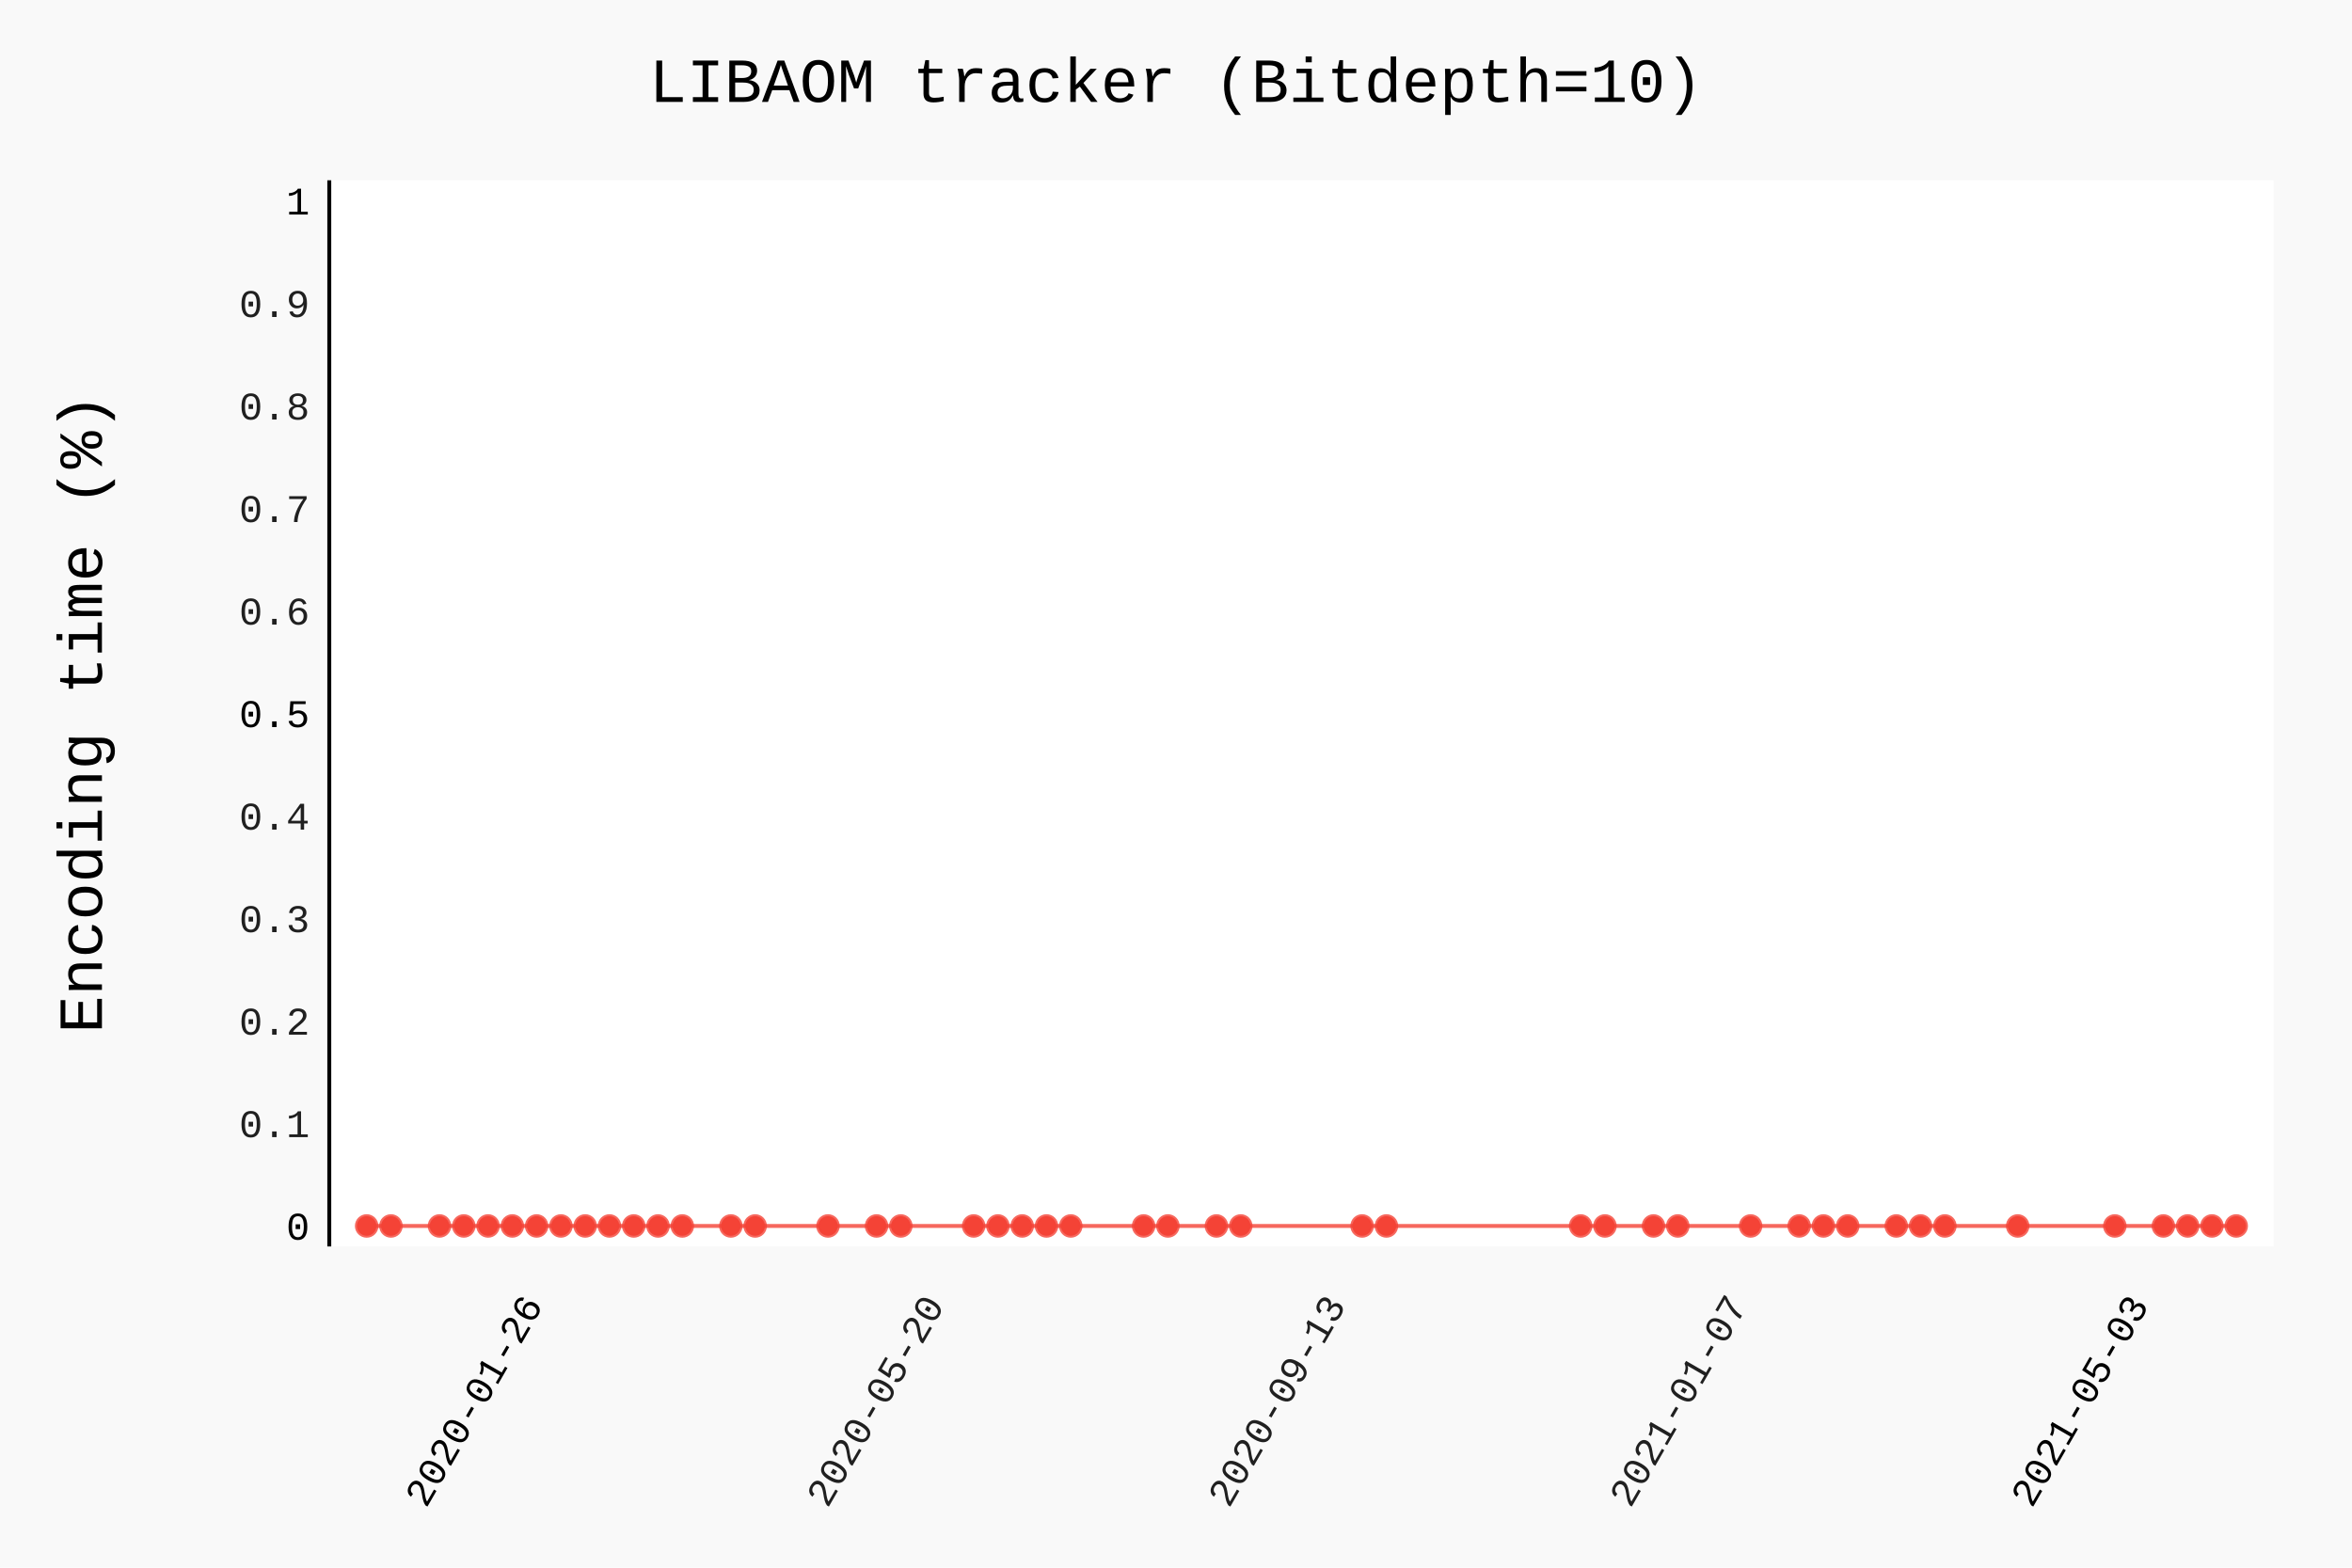
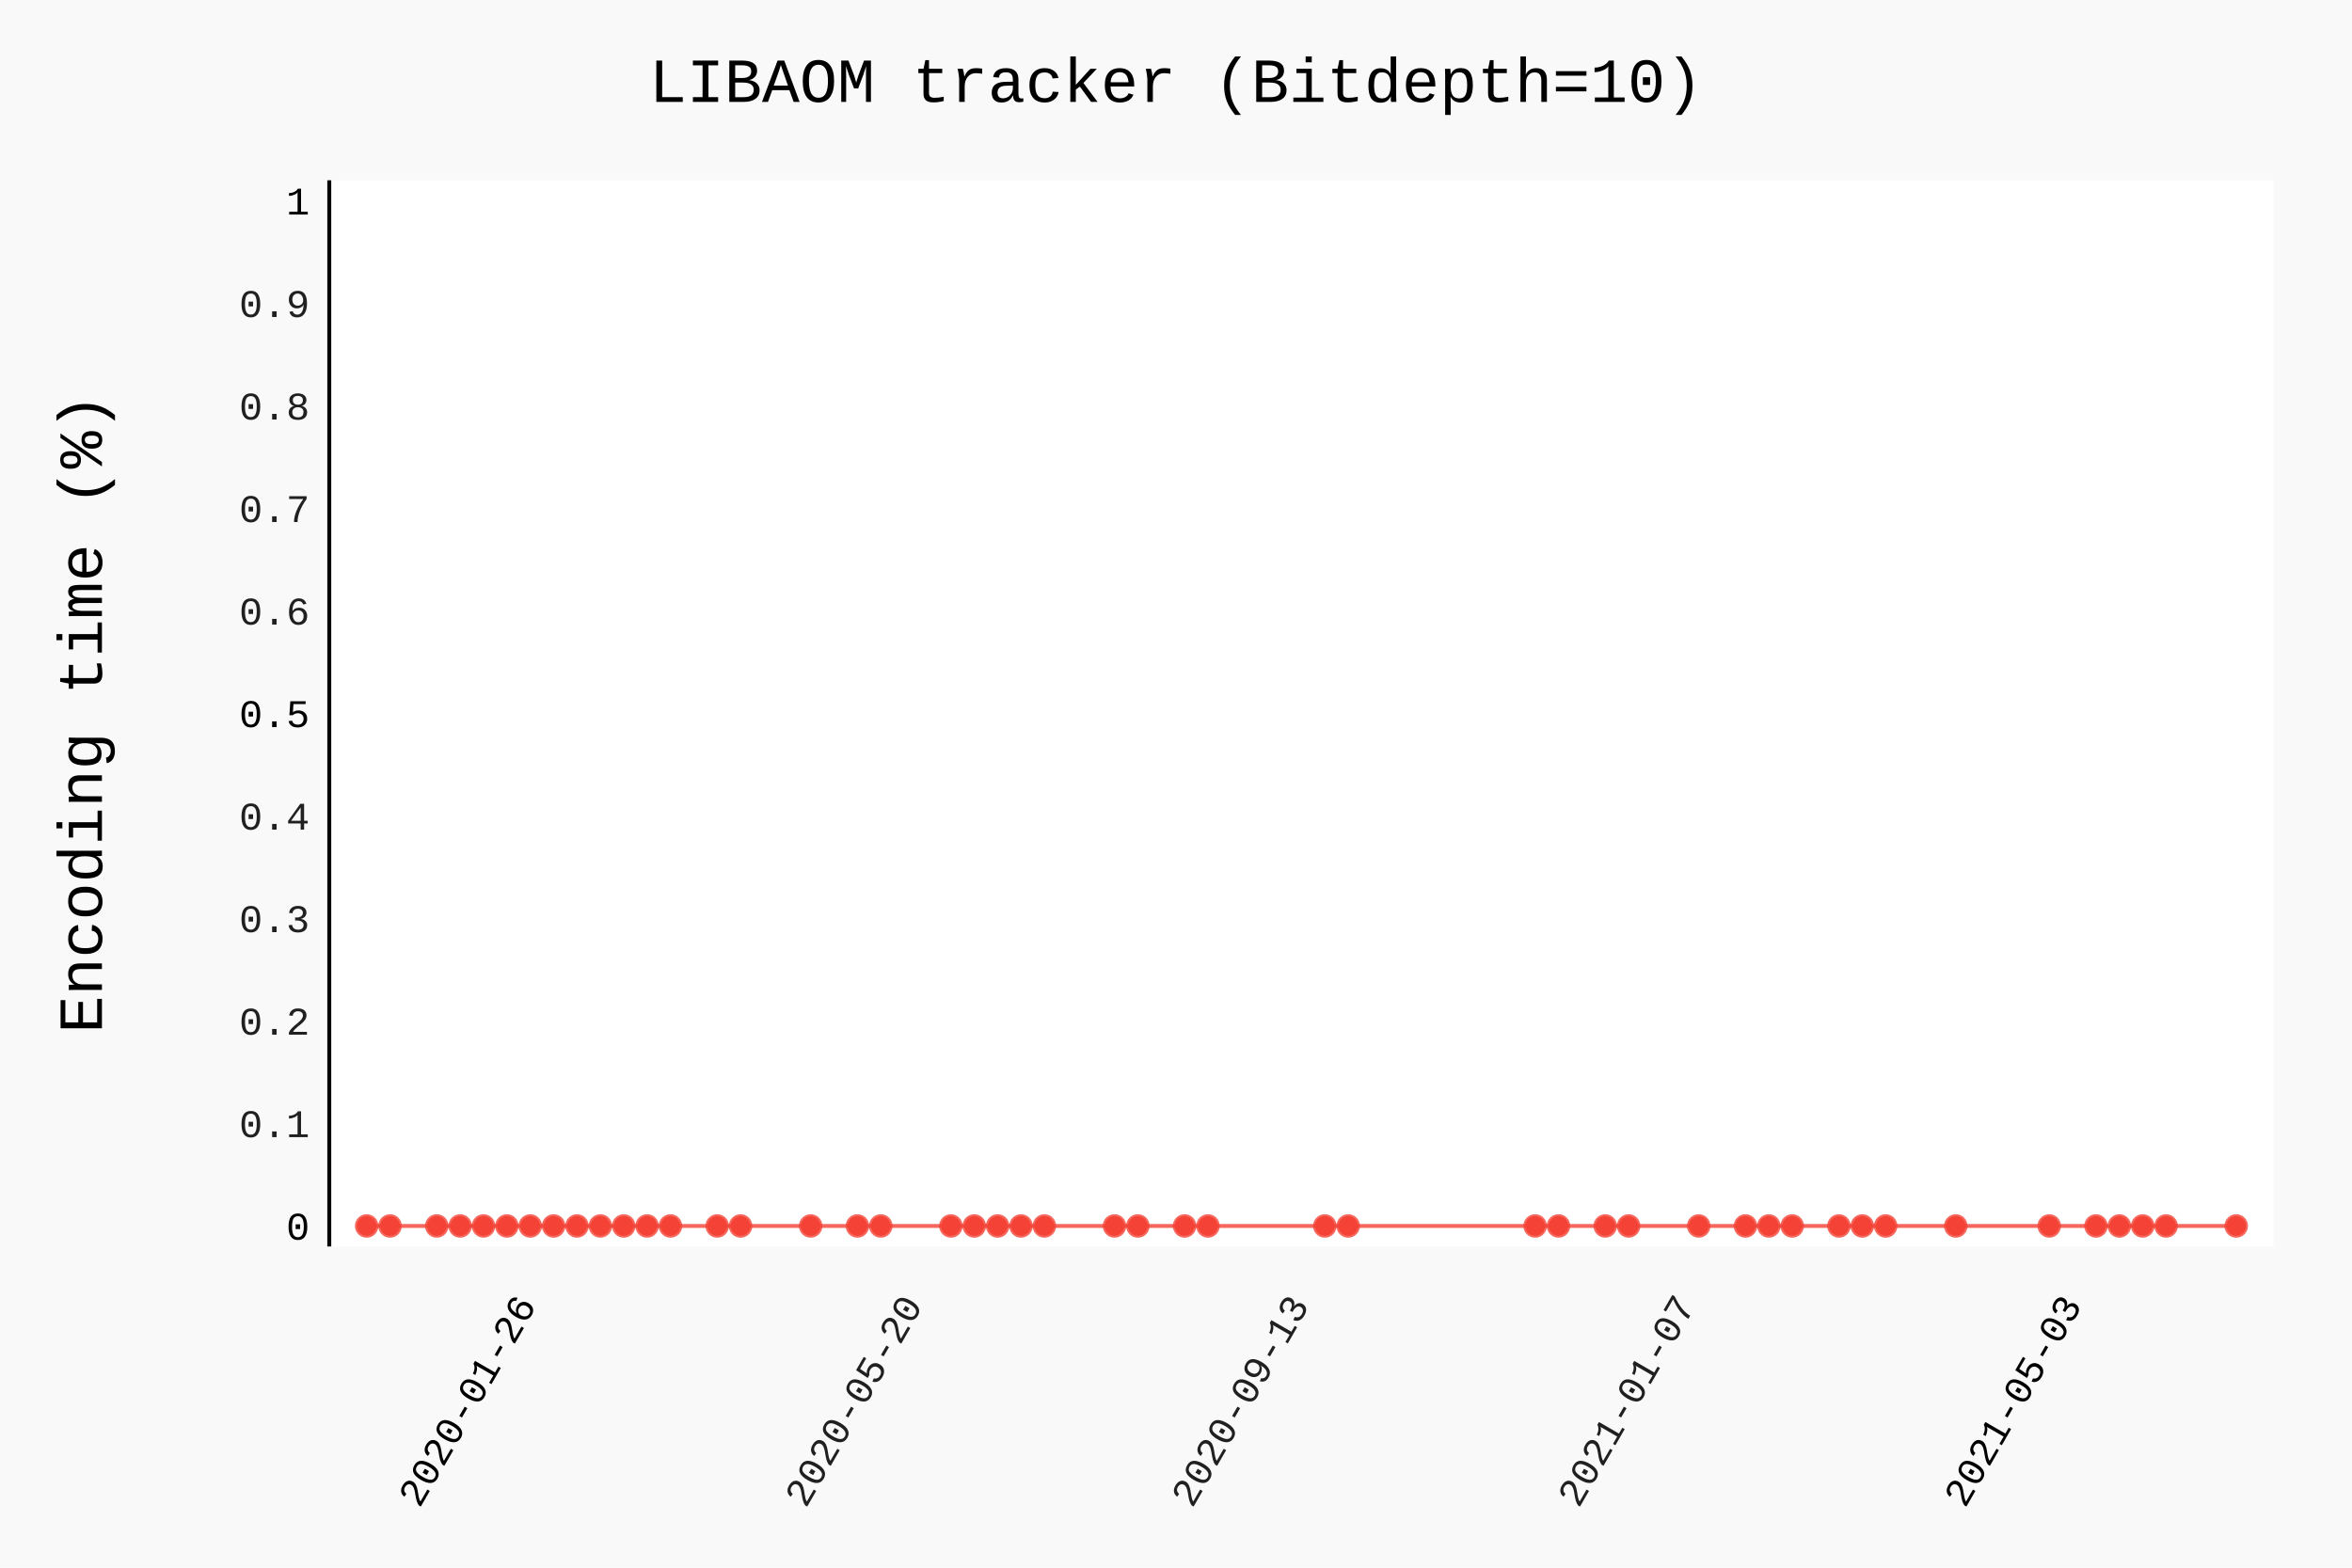
- <svg xmlns="http://www.w3.org/2000/svg" class="pygal-chart" id="chart-f0e92da8-0648-441b-96e7-b9b5d403bc50" viewBox="0 0 600 400">
+ <svg xmlns="http://www.w3.org/2000/svg" class="pygal-chart" id="chart-a02bcb29-f5bd-4a45-a1c8-7cfb861c3423" viewBox="0 0 600 400">
  <defs>
-     <style type="text/css">#chart-f0e92da8-0648-441b-96e7-b9b5d403bc50{-webkit-user-select:none;-webkit-font-smoothing:antialiased;font-family:Consolas,"Liberation Mono",Menlo,Courier,monospace}#chart-f0e92da8-0648-441b-96e7-b9b5d403bc50 .title{font-family:Consolas,"Liberation Mono",Menlo,Courier,monospace;font-size:16px}#chart-f0e92da8-0648-441b-96e7-b9b5d403bc50 .legends .legend text{font-family:Consolas,"Liberation Mono",Menlo,Courier,monospace;font-size:14px}#chart-f0e92da8-0648-441b-96e7-b9b5d403bc50 .axis text{font-family:Consolas,"Liberation Mono",Menlo,Courier,monospace;font-size:10px}#chart-f0e92da8-0648-441b-96e7-b9b5d403bc50 .axis text.major{font-family:Consolas,"Liberation Mono",Menlo,Courier,monospace;font-size:10px}#chart-f0e92da8-0648-441b-96e7-b9b5d403bc50 .text-overlay text.value{font-family:Consolas,"Liberation Mono",Menlo,Courier,monospace;font-size:16px}#chart-f0e92da8-0648-441b-96e7-b9b5d403bc50 .text-overlay text.label{font-family:Consolas,"Liberation Mono",Menlo,Courier,monospace;font-size:10px}#chart-f0e92da8-0648-441b-96e7-b9b5d403bc50 .tooltip{font-family:Consolas,"Liberation Mono",Menlo,Courier,monospace;font-size:14px}#chart-f0e92da8-0648-441b-96e7-b9b5d403bc50 text.no_data{font-family:Consolas,"Liberation Mono",Menlo,Courier,monospace;font-size:64px}
- #chart-f0e92da8-0648-441b-96e7-b9b5d403bc50{background-color:rgba(249,249,249,1)}#chart-f0e92da8-0648-441b-96e7-b9b5d403bc50 path,#chart-f0e92da8-0648-441b-96e7-b9b5d403bc50 line,#chart-f0e92da8-0648-441b-96e7-b9b5d403bc50 rect,#chart-f0e92da8-0648-441b-96e7-b9b5d403bc50 circle{-webkit-transition:150ms;-moz-transition:150ms;transition:150ms}#chart-f0e92da8-0648-441b-96e7-b9b5d403bc50 .graph &gt; .background{fill:rgba(249,249,249,1)}#chart-f0e92da8-0648-441b-96e7-b9b5d403bc50 .plot &gt; .background{fill:rgba(255,255,255,1)}#chart-f0e92da8-0648-441b-96e7-b9b5d403bc50 .graph{fill:rgba(0,0,0,.87)}#chart-f0e92da8-0648-441b-96e7-b9b5d403bc50 text.no_data{fill:rgba(0,0,0,1)}#chart-f0e92da8-0648-441b-96e7-b9b5d403bc50 .title{fill:rgba(0,0,0,1)}#chart-f0e92da8-0648-441b-96e7-b9b5d403bc50 .legends .legend text{fill:rgba(0,0,0,.87)}#chart-f0e92da8-0648-441b-96e7-b9b5d403bc50 .legends .legend:hover text{fill:rgba(0,0,0,1)}#chart-f0e92da8-0648-441b-96e7-b9b5d403bc50 .axis .line{stroke:rgba(0,0,0,1)}#chart-f0e92da8-0648-441b-96e7-b9b5d403bc50 .axis .guide.line{stroke:rgba(0,0,0,.54)}#chart-f0e92da8-0648-441b-96e7-b9b5d403bc50 .axis .major.line{stroke:rgba(0,0,0,.87)}#chart-f0e92da8-0648-441b-96e7-b9b5d403bc50 .axis text.major{fill:rgba(0,0,0,1)}#chart-f0e92da8-0648-441b-96e7-b9b5d403bc50 .axis.y .guides:hover .guide.line,#chart-f0e92da8-0648-441b-96e7-b9b5d403bc50 .line-graph .axis.x .guides:hover .guide.line,#chart-f0e92da8-0648-441b-96e7-b9b5d403bc50 .stackedline-graph .axis.x .guides:hover .guide.line,#chart-f0e92da8-0648-441b-96e7-b9b5d403bc50 .xy-graph .axis.x .guides:hover .guide.line{stroke:rgba(0,0,0,1)}#chart-f0e92da8-0648-441b-96e7-b9b5d403bc50 .axis .guides:hover text{fill:rgba(0,0,0,1)}#chart-f0e92da8-0648-441b-96e7-b9b5d403bc50 .reactive{fill-opacity:.7;stroke-opacity:.8}#chart-f0e92da8-0648-441b-96e7-b9b5d403bc50 .ci{stroke:rgba(0,0,0,.87)}#chart-f0e92da8-0648-441b-96e7-b9b5d403bc50 .reactive.active,#chart-f0e92da8-0648-441b-96e7-b9b5d403bc50 .active .reactive{fill-opacity:.8;stroke-opacity:.9;stroke-width:4}#chart-f0e92da8-0648-441b-96e7-b9b5d403bc50 .ci .reactive.active{stroke-width:1.5}#chart-f0e92da8-0648-441b-96e7-b9b5d403bc50 .series text{fill:rgba(0,0,0,1)}#chart-f0e92da8-0648-441b-96e7-b9b5d403bc50 .tooltip rect{fill:rgba(255,255,255,1);stroke:rgba(0,0,0,1);-webkit-transition:opacity 150ms;-moz-transition:opacity 150ms;transition:opacity 150ms}#chart-f0e92da8-0648-441b-96e7-b9b5d403bc50 .tooltip .label{fill:rgba(0,0,0,.87)}#chart-f0e92da8-0648-441b-96e7-b9b5d403bc50 .tooltip .label{fill:rgba(0,0,0,.87)}#chart-f0e92da8-0648-441b-96e7-b9b5d403bc50 .tooltip .legend{font-size:.8em;fill:rgba(0,0,0,.54)}#chart-f0e92da8-0648-441b-96e7-b9b5d403bc50 .tooltip .x_label{font-size:.6em;fill:rgba(0,0,0,1)}#chart-f0e92da8-0648-441b-96e7-b9b5d403bc50 .tooltip .xlink{font-size:.5em;text-decoration:underline}#chart-f0e92da8-0648-441b-96e7-b9b5d403bc50 .tooltip .value{font-size:1.5em}#chart-f0e92da8-0648-441b-96e7-b9b5d403bc50 .bound{font-size:.5em}#chart-f0e92da8-0648-441b-96e7-b9b5d403bc50 .max-value{font-size:.75em;fill:rgba(0,0,0,.54)}#chart-f0e92da8-0648-441b-96e7-b9b5d403bc50 .map-element{fill:rgba(255,255,255,1);stroke:rgba(0,0,0,.54) !important}#chart-f0e92da8-0648-441b-96e7-b9b5d403bc50 .map-element .reactive{fill-opacity:inherit;stroke-opacity:inherit}#chart-f0e92da8-0648-441b-96e7-b9b5d403bc50 .color-0,#chart-f0e92da8-0648-441b-96e7-b9b5d403bc50 .color-0 a:visited{stroke:#F44336;fill:#F44336}#chart-f0e92da8-0648-441b-96e7-b9b5d403bc50 .text-overlay .color-0 text{fill:black}
- #chart-f0e92da8-0648-441b-96e7-b9b5d403bc50 text.no_data{text-anchor:middle}#chart-f0e92da8-0648-441b-96e7-b9b5d403bc50 .guide.line{fill:none}#chart-f0e92da8-0648-441b-96e7-b9b5d403bc50 .centered{text-anchor:middle}#chart-f0e92da8-0648-441b-96e7-b9b5d403bc50 .title{text-anchor:middle}#chart-f0e92da8-0648-441b-96e7-b9b5d403bc50 .legends .legend text{fill-opacity:1}#chart-f0e92da8-0648-441b-96e7-b9b5d403bc50 .axis.x text{text-anchor:middle}#chart-f0e92da8-0648-441b-96e7-b9b5d403bc50 .axis.x:not(.web) text[transform]{text-anchor:start}#chart-f0e92da8-0648-441b-96e7-b9b5d403bc50 .axis.x:not(.web) text[transform].backwards{text-anchor:end}#chart-f0e92da8-0648-441b-96e7-b9b5d403bc50 .axis.y text{text-anchor:end}#chart-f0e92da8-0648-441b-96e7-b9b5d403bc50 .axis.y text[transform].backwards{text-anchor:start}#chart-f0e92da8-0648-441b-96e7-b9b5d403bc50 .axis.y2 text{text-anchor:start}#chart-f0e92da8-0648-441b-96e7-b9b5d403bc50 .axis.y2 text[transform].backwards{text-anchor:end}#chart-f0e92da8-0648-441b-96e7-b9b5d403bc50 .axis .guide.line{stroke-dasharray:4,4}#chart-f0e92da8-0648-441b-96e7-b9b5d403bc50 .axis .major.guide.line{stroke-dasharray:6,6}#chart-f0e92da8-0648-441b-96e7-b9b5d403bc50 .horizontal .axis.y .guide.line,#chart-f0e92da8-0648-441b-96e7-b9b5d403bc50 .horizontal .axis.y2 .guide.line,#chart-f0e92da8-0648-441b-96e7-b9b5d403bc50 .vertical .axis.x .guide.line{opacity:0}#chart-f0e92da8-0648-441b-96e7-b9b5d403bc50 .horizontal .axis.always_show .guide.line,#chart-f0e92da8-0648-441b-96e7-b9b5d403bc50 .vertical .axis.always_show .guide.line{opacity:1 !important}#chart-f0e92da8-0648-441b-96e7-b9b5d403bc50 .axis.y .guides:hover .guide.line,#chart-f0e92da8-0648-441b-96e7-b9b5d403bc50 .axis.y2 .guides:hover .guide.line,#chart-f0e92da8-0648-441b-96e7-b9b5d403bc50 .axis.x .guides:hover .guide.line{opacity:1}#chart-f0e92da8-0648-441b-96e7-b9b5d403bc50 .axis .guides:hover text{opacity:1}#chart-f0e92da8-0648-441b-96e7-b9b5d403bc50 .nofill{fill:none}#chart-f0e92da8-0648-441b-96e7-b9b5d403bc50 .subtle-fill{fill-opacity:.2}#chart-f0e92da8-0648-441b-96e7-b9b5d403bc50 .dot{stroke-width:1px;fill-opacity:1}#chart-f0e92da8-0648-441b-96e7-b9b5d403bc50 .dot.active{stroke-width:5px}#chart-f0e92da8-0648-441b-96e7-b9b5d403bc50 .dot.negative{fill:transparent}#chart-f0e92da8-0648-441b-96e7-b9b5d403bc50 text,#chart-f0e92da8-0648-441b-96e7-b9b5d403bc50 tspan{stroke:none !important}#chart-f0e92da8-0648-441b-96e7-b9b5d403bc50 .series text.active{opacity:1}#chart-f0e92da8-0648-441b-96e7-b9b5d403bc50 .tooltip rect{fill-opacity:.95;stroke-width:.5}#chart-f0e92da8-0648-441b-96e7-b9b5d403bc50 .tooltip text{fill-opacity:1}#chart-f0e92da8-0648-441b-96e7-b9b5d403bc50 .showable{visibility:hidden}#chart-f0e92da8-0648-441b-96e7-b9b5d403bc50 .showable.shown{visibility:visible}#chart-f0e92da8-0648-441b-96e7-b9b5d403bc50 .gauge-background{fill:rgba(229,229,229,1);stroke:none}#chart-f0e92da8-0648-441b-96e7-b9b5d403bc50 .bg-lines{stroke:rgba(249,249,249,1);stroke-width:2px}</style>
+     <style type="text/css">#chart-a02bcb29-f5bd-4a45-a1c8-7cfb861c3423{-webkit-user-select:none;-webkit-font-smoothing:antialiased;font-family:Consolas,"Liberation Mono",Menlo,Courier,monospace}#chart-a02bcb29-f5bd-4a45-a1c8-7cfb861c3423 .title{font-family:Consolas,"Liberation Mono",Menlo,Courier,monospace;font-size:16px}#chart-a02bcb29-f5bd-4a45-a1c8-7cfb861c3423 .legends .legend text{font-family:Consolas,"Liberation Mono",Menlo,Courier,monospace;font-size:14px}#chart-a02bcb29-f5bd-4a45-a1c8-7cfb861c3423 .axis text{font-family:Consolas,"Liberation Mono",Menlo,Courier,monospace;font-size:10px}#chart-a02bcb29-f5bd-4a45-a1c8-7cfb861c3423 .axis text.major{font-family:Consolas,"Liberation Mono",Menlo,Courier,monospace;font-size:10px}#chart-a02bcb29-f5bd-4a45-a1c8-7cfb861c3423 .text-overlay text.value{font-family:Consolas,"Liberation Mono",Menlo,Courier,monospace;font-size:16px}#chart-a02bcb29-f5bd-4a45-a1c8-7cfb861c3423 .text-overlay text.label{font-family:Consolas,"Liberation Mono",Menlo,Courier,monospace;font-size:10px}#chart-a02bcb29-f5bd-4a45-a1c8-7cfb861c3423 .tooltip{font-family:Consolas,"Liberation Mono",Menlo,Courier,monospace;font-size:14px}#chart-a02bcb29-f5bd-4a45-a1c8-7cfb861c3423 text.no_data{font-family:Consolas,"Liberation Mono",Menlo,Courier,monospace;font-size:64px}
+ #chart-a02bcb29-f5bd-4a45-a1c8-7cfb861c3423{background-color:rgba(249,249,249,1)}#chart-a02bcb29-f5bd-4a45-a1c8-7cfb861c3423 path,#chart-a02bcb29-f5bd-4a45-a1c8-7cfb861c3423 line,#chart-a02bcb29-f5bd-4a45-a1c8-7cfb861c3423 rect,#chart-a02bcb29-f5bd-4a45-a1c8-7cfb861c3423 circle{-webkit-transition:150ms;-moz-transition:150ms;transition:150ms}#chart-a02bcb29-f5bd-4a45-a1c8-7cfb861c3423 .graph &gt; .background{fill:rgba(249,249,249,1)}#chart-a02bcb29-f5bd-4a45-a1c8-7cfb861c3423 .plot &gt; .background{fill:rgba(255,255,255,1)}#chart-a02bcb29-f5bd-4a45-a1c8-7cfb861c3423 .graph{fill:rgba(0,0,0,.87)}#chart-a02bcb29-f5bd-4a45-a1c8-7cfb861c3423 text.no_data{fill:rgba(0,0,0,1)}#chart-a02bcb29-f5bd-4a45-a1c8-7cfb861c3423 .title{fill:rgba(0,0,0,1)}#chart-a02bcb29-f5bd-4a45-a1c8-7cfb861c3423 .legends .legend text{fill:rgba(0,0,0,.87)}#chart-a02bcb29-f5bd-4a45-a1c8-7cfb861c3423 .legends .legend:hover text{fill:rgba(0,0,0,1)}#chart-a02bcb29-f5bd-4a45-a1c8-7cfb861c3423 .axis .line{stroke:rgba(0,0,0,1)}#chart-a02bcb29-f5bd-4a45-a1c8-7cfb861c3423 .axis .guide.line{stroke:rgba(0,0,0,.54)}#chart-a02bcb29-f5bd-4a45-a1c8-7cfb861c3423 .axis .major.line{stroke:rgba(0,0,0,.87)}#chart-a02bcb29-f5bd-4a45-a1c8-7cfb861c3423 .axis text.major{fill:rgba(0,0,0,1)}#chart-a02bcb29-f5bd-4a45-a1c8-7cfb861c3423 .axis.y .guides:hover .guide.line,#chart-a02bcb29-f5bd-4a45-a1c8-7cfb861c3423 .line-graph .axis.x .guides:hover .guide.line,#chart-a02bcb29-f5bd-4a45-a1c8-7cfb861c3423 .stackedline-graph .axis.x .guides:hover .guide.line,#chart-a02bcb29-f5bd-4a45-a1c8-7cfb861c3423 .xy-graph .axis.x .guides:hover .guide.line{stroke:rgba(0,0,0,1)}#chart-a02bcb29-f5bd-4a45-a1c8-7cfb861c3423 .axis .guides:hover text{fill:rgba(0,0,0,1)}#chart-a02bcb29-f5bd-4a45-a1c8-7cfb861c3423 .reactive{fill-opacity:.7;stroke-opacity:.8}#chart-a02bcb29-f5bd-4a45-a1c8-7cfb861c3423 .ci{stroke:rgba(0,0,0,.87)}#chart-a02bcb29-f5bd-4a45-a1c8-7cfb861c3423 .reactive.active,#chart-a02bcb29-f5bd-4a45-a1c8-7cfb861c3423 .active .reactive{fill-opacity:.8;stroke-opacity:.9;stroke-width:4}#chart-a02bcb29-f5bd-4a45-a1c8-7cfb861c3423 .ci .reactive.active{stroke-width:1.5}#chart-a02bcb29-f5bd-4a45-a1c8-7cfb861c3423 .series text{fill:rgba(0,0,0,1)}#chart-a02bcb29-f5bd-4a45-a1c8-7cfb861c3423 .tooltip rect{fill:rgba(255,255,255,1);stroke:rgba(0,0,0,1);-webkit-transition:opacity 150ms;-moz-transition:opacity 150ms;transition:opacity 150ms}#chart-a02bcb29-f5bd-4a45-a1c8-7cfb861c3423 .tooltip .label{fill:rgba(0,0,0,.87)}#chart-a02bcb29-f5bd-4a45-a1c8-7cfb861c3423 .tooltip .label{fill:rgba(0,0,0,.87)}#chart-a02bcb29-f5bd-4a45-a1c8-7cfb861c3423 .tooltip .legend{font-size:.8em;fill:rgba(0,0,0,.54)}#chart-a02bcb29-f5bd-4a45-a1c8-7cfb861c3423 .tooltip .x_label{font-size:.6em;fill:rgba(0,0,0,1)}#chart-a02bcb29-f5bd-4a45-a1c8-7cfb861c3423 .tooltip .xlink{font-size:.5em;text-decoration:underline}#chart-a02bcb29-f5bd-4a45-a1c8-7cfb861c3423 .tooltip .value{font-size:1.5em}#chart-a02bcb29-f5bd-4a45-a1c8-7cfb861c3423 .bound{font-size:.5em}#chart-a02bcb29-f5bd-4a45-a1c8-7cfb861c3423 .max-value{font-size:.75em;fill:rgba(0,0,0,.54)}#chart-a02bcb29-f5bd-4a45-a1c8-7cfb861c3423 .map-element{fill:rgba(255,255,255,1);stroke:rgba(0,0,0,.54) !important}#chart-a02bcb29-f5bd-4a45-a1c8-7cfb861c3423 .map-element .reactive{fill-opacity:inherit;stroke-opacity:inherit}#chart-a02bcb29-f5bd-4a45-a1c8-7cfb861c3423 .color-0,#chart-a02bcb29-f5bd-4a45-a1c8-7cfb861c3423 .color-0 a:visited{stroke:#F44336;fill:#F44336}#chart-a02bcb29-f5bd-4a45-a1c8-7cfb861c3423 .text-overlay .color-0 text{fill:black}
+ #chart-a02bcb29-f5bd-4a45-a1c8-7cfb861c3423 text.no_data{text-anchor:middle}#chart-a02bcb29-f5bd-4a45-a1c8-7cfb861c3423 .guide.line{fill:none}#chart-a02bcb29-f5bd-4a45-a1c8-7cfb861c3423 .centered{text-anchor:middle}#chart-a02bcb29-f5bd-4a45-a1c8-7cfb861c3423 .title{text-anchor:middle}#chart-a02bcb29-f5bd-4a45-a1c8-7cfb861c3423 .legends .legend text{fill-opacity:1}#chart-a02bcb29-f5bd-4a45-a1c8-7cfb861c3423 .axis.x text{text-anchor:middle}#chart-a02bcb29-f5bd-4a45-a1c8-7cfb861c3423 .axis.x:not(.web) text[transform]{text-anchor:start}#chart-a02bcb29-f5bd-4a45-a1c8-7cfb861c3423 .axis.x:not(.web) text[transform].backwards{text-anchor:end}#chart-a02bcb29-f5bd-4a45-a1c8-7cfb861c3423 .axis.y text{text-anchor:end}#chart-a02bcb29-f5bd-4a45-a1c8-7cfb861c3423 .axis.y text[transform].backwards{text-anchor:start}#chart-a02bcb29-f5bd-4a45-a1c8-7cfb861c3423 .axis.y2 text{text-anchor:start}#chart-a02bcb29-f5bd-4a45-a1c8-7cfb861c3423 .axis.y2 text[transform].backwards{text-anchor:end}#chart-a02bcb29-f5bd-4a45-a1c8-7cfb861c3423 .axis .guide.line{stroke-dasharray:4,4}#chart-a02bcb29-f5bd-4a45-a1c8-7cfb861c3423 .axis .major.guide.line{stroke-dasharray:6,6}#chart-a02bcb29-f5bd-4a45-a1c8-7cfb861c3423 .horizontal .axis.y .guide.line,#chart-a02bcb29-f5bd-4a45-a1c8-7cfb861c3423 .horizontal .axis.y2 .guide.line,#chart-a02bcb29-f5bd-4a45-a1c8-7cfb861c3423 .vertical .axis.x .guide.line{opacity:0}#chart-a02bcb29-f5bd-4a45-a1c8-7cfb861c3423 .horizontal .axis.always_show .guide.line,#chart-a02bcb29-f5bd-4a45-a1c8-7cfb861c3423 .vertical .axis.always_show .guide.line{opacity:1 !important}#chart-a02bcb29-f5bd-4a45-a1c8-7cfb861c3423 .axis.y .guides:hover .guide.line,#chart-a02bcb29-f5bd-4a45-a1c8-7cfb861c3423 .axis.y2 .guides:hover .guide.line,#chart-a02bcb29-f5bd-4a45-a1c8-7cfb861c3423 .axis.x .guides:hover .guide.line{opacity:1}#chart-a02bcb29-f5bd-4a45-a1c8-7cfb861c3423 .axis .guides:hover text{opacity:1}#chart-a02bcb29-f5bd-4a45-a1c8-7cfb861c3423 .nofill{fill:none}#chart-a02bcb29-f5bd-4a45-a1c8-7cfb861c3423 .subtle-fill{fill-opacity:.2}#chart-a02bcb29-f5bd-4a45-a1c8-7cfb861c3423 .dot{stroke-width:1px;fill-opacity:1}#chart-a02bcb29-f5bd-4a45-a1c8-7cfb861c3423 .dot.active{stroke-width:5px}#chart-a02bcb29-f5bd-4a45-a1c8-7cfb861c3423 .dot.negative{fill:transparent}#chart-a02bcb29-f5bd-4a45-a1c8-7cfb861c3423 text,#chart-a02bcb29-f5bd-4a45-a1c8-7cfb861c3423 tspan{stroke:none !important}#chart-a02bcb29-f5bd-4a45-a1c8-7cfb861c3423 .series text.active{opacity:1}#chart-a02bcb29-f5bd-4a45-a1c8-7cfb861c3423 .tooltip rect{fill-opacity:.95;stroke-width:.5}#chart-a02bcb29-f5bd-4a45-a1c8-7cfb861c3423 .tooltip text{fill-opacity:1}#chart-a02bcb29-f5bd-4a45-a1c8-7cfb861c3423 .showable{visibility:hidden}#chart-a02bcb29-f5bd-4a45-a1c8-7cfb861c3423 .showable.shown{visibility:visible}#chart-a02bcb29-f5bd-4a45-a1c8-7cfb861c3423 .gauge-background{fill:rgba(229,229,229,1);stroke:none}#chart-a02bcb29-f5bd-4a45-a1c8-7cfb861c3423 .bg-lines{stroke:rgba(249,249,249,1);stroke-width:2px}</style>
  </defs>
  <g class="graph datetimeline-graph vertical">
    <rect class="background" height="400" width="600" x="0" y="0" />
    <g class="plot" transform="translate(84, 46)">
      <rect class="background" height="272.038" width="496.0" x="0" y="0" />
      <g class="axis y">
        <g class="guides">
          <text class="major" x="-5" y="270.307">0</text>
        </g>
        <g class="guides">
          <text class="" x="-5" y="244.149">0.1</text>
        </g>
        <g class="guides">
          <text class="" x="-5" y="217.992">0.2</text>
        </g>
        <g class="guides">
          <text class="" x="-5" y="191.834">0.3</text>
        </g>
        <g class="guides">
          <text class="" x="-5" y="165.677">0.4</text>
        </g>
        <g class="guides">
          <text class="major" x="-5" y="139.519">0.5</text>
        </g>
        <g class="guides">
          <text class="" x="-5" y="113.362">0.6</text>
        </g>
        <g class="guides">
          <text class="" x="-5" y="87.204">0.7</text>
        </g>
        <g class="guides">
          <text class="" x="-5" y="61.047">0.8</text>
        </g>
        <g class="guides">
          <text class="" x="-5" y="34.889">0.9</text>
        </g>
        <g class="guides">
          <text class="major" x="-5" y="8.732">1</text>
        </g>
      </g>
      <g class="axis x">
        <path class="line" d="M0 0 v272.038" />
        <g class="guides">
-           <path class="major guide line" d="M54.698 0 v272.038" />
-           <text class="major backwards" transform="rotate(300 54.69754 287.0385)" x="54.698" y="287.038">2020-01-26</text>
-         </g>
-         <g class="guides">
-           <path class="guide line" d="M157.108 0 v272.038" />
-           <text class="backwards" transform="rotate(300 157.1084 287.0385)" x="157.108" y="287.038">2020-05-20</text>
-         </g>
-         <g class="guides">
-           <path class="guide line" d="M259.519 0 v272.038" />
-           <text class="backwards" transform="rotate(300 259.5192 287.0385)" x="259.519" y="287.038">2020-09-13</text>
-         </g>
-         <g class="guides">
-           <path class="guide line" d="M361.93 0 v272.038" />
-           <text class="backwards" transform="rotate(300 361.93 287.0385)" x="361.93" y="287.038">2021-01-07</text>
-         </g>
-         <g class="guides">
-           <path class="major guide line" d="M464.341 0 v272.038" />
-           <text class="major backwards" transform="rotate(300 464.3408 287.0385)" x="464.341" y="287.038">2021-05-03</text>
+           <path class="major guide line" d="M53.004 0 v272.038" />
+           <text class="major backwards" transform="rotate(300 53.00407 287.0385)" x="53.004" y="287.038">2020-01-26</text>
+         </g>
+         <g class="guides">
+           <path class="guide line" d="M151.574 0 v272.038" />
+           <text class="backwards" transform="rotate(300 151.5745 287.0385)" x="151.574" y="287.038">2020-05-20</text>
+         </g>
+         <g class="guides">
+           <path class="guide line" d="M250.145 0 v272.038" />
+           <text class="backwards" transform="rotate(300 250.1449 287.0385)" x="250.145" y="287.038">2020-09-13</text>
+         </g>
+         <g class="guides">
+           <path class="guide line" d="M348.715 0 v272.038" />
+           <text class="backwards" transform="rotate(300 348.7153 287.0385)" x="348.715" y="287.038">2021-01-07</text>
+         </g>
+         <g class="guides">
+           <path class="major guide line" d="M447.286 0 v272.038" />
+           <text class="major backwards" transform="rotate(300 447.2857 287.0385)" x="447.286" y="287.038">2021-05-03</text>
        </g>
      </g>
      <g class="series serie-0 color-0">
-         <path class="line reactive nofill" d="M9.538 266.807 L15.732 266.807 28.12 266.807 34.314 266.807 40.507 266.807 46.701 266.807 52.895 266.807 59.089 266.807 65.283 266.807 71.477 266.807 77.67 266.807 83.864 266.807 90.058 266.807 102.446 266.807 108.639 266.807 127.221 266.807 139.608 266.807 145.802 266.807 164.384 266.807 170.577 266.807 176.771 266.807 182.965 266.807 189.159 266.807 207.74 266.807 213.934 266.807 226.322 266.807 232.515 266.807 263.485 266.807 269.678 266.807 319.229 266.807 325.423 266.807 337.81 266.807 344.004 266.807 362.585 266.807 374.973 266.807 381.167 266.807 387.361 266.807 399.748 266.807 405.942 266.807 412.136 266.807 430.717 266.807 455.493 266.807 467.88 266.807 474.074 266.807 480.268 266.807 486.462 266.807" />
+         <path class="line reactive nofill" d="M9.538 266.807 L15.5 266.807 27.423 266.807 33.385 266.807 39.346 266.807 45.308 266.807 51.269 266.807 57.231 266.807 63.192 266.807 69.154 266.807 75.115 266.807 81.077 266.807 87.038 266.807 98.962 266.807 104.923 266.807 122.808 266.807 134.731 266.807 140.692 266.807 158.577 266.807 164.538 266.807 170.5 266.807 176.462 266.807 182.423 266.807 200.308 266.807 206.269 266.807 218.192 266.807 224.154 266.807 253.962 266.807 259.923 266.807 307.615 266.807 313.577 266.807 325.5 266.807 331.462 266.807 349.346 266.807 361.269 266.807 367.231 266.807 373.192 266.807 385.115 266.807 391.077 266.807 397.038 266.807 414.923 266.807 438.769 266.807 450.692 266.807 456.654 266.807 462.615 266.807 468.577 266.807 486.462 266.807" />
      </g>
    </g>
    <g class="titles">
      <text class="title plot_title" x="300.0" y="26">LIBAOM tracker (Bitdepth=10)</text>
      <text class="title" transform="rotate(-90 0 182.0192)" x="0" y="208.019">Encoding time (%)</text>
    </g>
    <g class="plot overlay" transform="translate(84, 46)">
      <g class="series serie-0 color-0">
        <g class="dots">
          <circle class="dot reactive tooltip-trigger" cx="9.538" cy="266.807" r="2.5" />
        </g>
        <g class="dots">
-           <circle class="dot reactive tooltip-trigger" cx="15.732" cy="266.807" r="2.5" />
-         </g>
-         <g class="dots">
-           <circle class="dot reactive tooltip-trigger" cx="28.12" cy="266.807" r="2.5" />
-         </g>
-         <g class="dots">
-           <circle class="dot reactive tooltip-trigger" cx="34.314" cy="266.807" r="2.5" />
-         </g>
-         <g class="dots">
-           <circle class="dot reactive tooltip-trigger" cx="40.507" cy="266.807" r="2.5" />
-         </g>
-         <g class="dots">
-           <circle class="dot reactive tooltip-trigger" cx="46.701" cy="266.807" r="2.5" />
-         </g>
-         <g class="dots">
-           <circle class="dot reactive tooltip-trigger" cx="52.895" cy="266.807" r="2.5" />
-         </g>
-         <g class="dots">
-           <circle class="dot reactive tooltip-trigger" cx="59.089" cy="266.807" r="2.5" />
-         </g>
-         <g class="dots">
-           <circle class="dot reactive tooltip-trigger" cx="65.283" cy="266.807" r="2.5" />
-         </g>
-         <g class="dots">
-           <circle class="dot reactive tooltip-trigger" cx="71.477" cy="266.807" r="2.5" />
-         </g>
-         <g class="dots">
-           <circle class="dot reactive tooltip-trigger" cx="77.67" cy="266.807" r="2.5" />
-         </g>
-         <g class="dots">
-           <circle class="dot reactive tooltip-trigger" cx="83.864" cy="266.807" r="2.5" />
-         </g>
-         <g class="dots">
-           <circle class="dot reactive tooltip-trigger" cx="90.058" cy="266.807" r="2.5" />
-         </g>
-         <g class="dots">
-           <circle class="dot reactive tooltip-trigger" cx="102.446" cy="266.807" r="2.5" />
-         </g>
-         <g class="dots">
-           <circle class="dot reactive tooltip-trigger" cx="108.639" cy="266.807" r="2.5" />
-         </g>
-         <g class="dots">
-           <circle class="dot reactive tooltip-trigger" cx="127.221" cy="266.807" r="2.5" />
-         </g>
-         <g class="dots">
-           <circle class="dot reactive tooltip-trigger" cx="139.608" cy="266.807" r="2.5" />
-         </g>
-         <g class="dots">
-           <circle class="dot reactive tooltip-trigger" cx="145.802" cy="266.807" r="2.5" />
-         </g>
-         <g class="dots">
-           <circle class="dot reactive tooltip-trigger" cx="164.384" cy="266.807" r="2.5" />
-         </g>
-         <g class="dots">
-           <circle class="dot reactive tooltip-trigger" cx="170.577" cy="266.807" r="2.5" />
-         </g>
-         <g class="dots">
-           <circle class="dot reactive tooltip-trigger" cx="176.771" cy="266.807" r="2.5" />
-         </g>
-         <g class="dots">
-           <circle class="dot reactive tooltip-trigger" cx="182.965" cy="266.807" r="2.5" />
-         </g>
-         <g class="dots">
-           <circle class="dot reactive tooltip-trigger" cx="189.159" cy="266.807" r="2.5" />
-         </g>
-         <g class="dots">
-           <circle class="dot reactive tooltip-trigger" cx="207.74" cy="266.807" r="2.5" />
-         </g>
-         <g class="dots">
-           <circle class="dot reactive tooltip-trigger" cx="213.934" cy="266.807" r="2.5" />
-         </g>
-         <g class="dots">
-           <circle class="dot reactive tooltip-trigger" cx="226.322" cy="266.807" r="2.5" />
-         </g>
-         <g class="dots">
-           <circle class="dot reactive tooltip-trigger" cx="232.515" cy="266.807" r="2.5" />
-         </g>
-         <g class="dots">
-           <circle class="dot reactive tooltip-trigger" cx="263.485" cy="266.807" r="2.5" />
-         </g>
-         <g class="dots">
-           <circle class="dot reactive tooltip-trigger" cx="269.678" cy="266.807" r="2.5" />
-         </g>
-         <g class="dots">
-           <circle class="dot reactive tooltip-trigger" cx="319.229" cy="266.807" r="2.5" />
-         </g>
-         <g class="dots">
-           <circle class="dot reactive tooltip-trigger" cx="325.423" cy="266.807" r="2.5" />
-         </g>
-         <g class="dots">
-           <circle class="dot reactive tooltip-trigger" cx="337.81" cy="266.807" r="2.5" />
-         </g>
-         <g class="dots">
-           <circle class="dot reactive tooltip-trigger" cx="344.004" cy="266.807" r="2.5" />
-         </g>
-         <g class="dots">
-           <circle class="dot reactive tooltip-trigger" cx="362.585" cy="266.807" r="2.5" />
-         </g>
-         <g class="dots">
-           <circle class="dot reactive tooltip-trigger" cx="374.973" cy="266.807" r="2.5" />
-         </g>
-         <g class="dots">
-           <circle class="dot reactive tooltip-trigger" cx="381.167" cy="266.807" r="2.5" />
-         </g>
-         <g class="dots">
-           <circle class="dot reactive tooltip-trigger" cx="387.361" cy="266.807" r="2.5" />
-         </g>
-         <g class="dots">
-           <circle class="dot reactive tooltip-trigger" cx="399.748" cy="266.807" r="2.5" />
-         </g>
-         <g class="dots">
-           <circle class="dot reactive tooltip-trigger" cx="405.942" cy="266.807" r="2.5" />
-         </g>
-         <g class="dots">
-           <circle class="dot reactive tooltip-trigger" cx="412.136" cy="266.807" r="2.5" />
-         </g>
-         <g class="dots">
-           <circle class="dot reactive tooltip-trigger" cx="430.717" cy="266.807" r="2.5" />
-         </g>
-         <g class="dots">
-           <circle class="dot reactive tooltip-trigger" cx="455.493" cy="266.807" r="2.5" />
-         </g>
-         <g class="dots">
-           <circle class="dot reactive tooltip-trigger" cx="467.88" cy="266.807" r="2.5" />
-         </g>
-         <g class="dots">
-           <circle class="dot reactive tooltip-trigger" cx="474.074" cy="266.807" r="2.5" />
-         </g>
-         <g class="dots">
-           <circle class="dot reactive tooltip-trigger" cx="480.268" cy="266.807" r="2.5" />
+           <circle class="dot reactive tooltip-trigger" cx="15.5" cy="266.807" r="2.5" />
+         </g>
+         <g class="dots">
+           <circle class="dot reactive tooltip-trigger" cx="27.423" cy="266.807" r="2.5" />
+         </g>
+         <g class="dots">
+           <circle class="dot reactive tooltip-trigger" cx="33.385" cy="266.807" r="2.5" />
+         </g>
+         <g class="dots">
+           <circle class="dot reactive tooltip-trigger" cx="39.346" cy="266.807" r="2.5" />
+         </g>
+         <g class="dots">
+           <circle class="dot reactive tooltip-trigger" cx="45.308" cy="266.807" r="2.5" />
+         </g>
+         <g class="dots">
+           <circle class="dot reactive tooltip-trigger" cx="51.269" cy="266.807" r="2.5" />
+         </g>
+         <g class="dots">
+           <circle class="dot reactive tooltip-trigger" cx="57.231" cy="266.807" r="2.5" />
+         </g>
+         <g class="dots">
+           <circle class="dot reactive tooltip-trigger" cx="63.192" cy="266.807" r="2.5" />
+         </g>
+         <g class="dots">
+           <circle class="dot reactive tooltip-trigger" cx="69.154" cy="266.807" r="2.5" />
+         </g>
+         <g class="dots">
+           <circle class="dot reactive tooltip-trigger" cx="75.115" cy="266.807" r="2.5" />
+         </g>
+         <g class="dots">
+           <circle class="dot reactive tooltip-trigger" cx="81.077" cy="266.807" r="2.5" />
+         </g>
+         <g class="dots">
+           <circle class="dot reactive tooltip-trigger" cx="87.038" cy="266.807" r="2.5" />
+         </g>
+         <g class="dots">
+           <circle class="dot reactive tooltip-trigger" cx="98.962" cy="266.807" r="2.5" />
+         </g>
+         <g class="dots">
+           <circle class="dot reactive tooltip-trigger" cx="104.923" cy="266.807" r="2.5" />
+         </g>
+         <g class="dots">
+           <circle class="dot reactive tooltip-trigger" cx="122.808" cy="266.807" r="2.5" />
+         </g>
+         <g class="dots">
+           <circle class="dot reactive tooltip-trigger" cx="134.731" cy="266.807" r="2.5" />
+         </g>
+         <g class="dots">
+           <circle class="dot reactive tooltip-trigger" cx="140.692" cy="266.807" r="2.5" />
+         </g>
+         <g class="dots">
+           <circle class="dot reactive tooltip-trigger" cx="158.577" cy="266.807" r="2.5" />
+         </g>
+         <g class="dots">
+           <circle class="dot reactive tooltip-trigger" cx="164.538" cy="266.807" r="2.5" />
+         </g>
+         <g class="dots">
+           <circle class="dot reactive tooltip-trigger" cx="170.5" cy="266.807" r="2.5" />
+         </g>
+         <g class="dots">
+           <circle class="dot reactive tooltip-trigger" cx="176.462" cy="266.807" r="2.5" />
+         </g>
+         <g class="dots">
+           <circle class="dot reactive tooltip-trigger" cx="182.423" cy="266.807" r="2.5" />
+         </g>
+         <g class="dots">
+           <circle class="dot reactive tooltip-trigger" cx="200.308" cy="266.807" r="2.5" />
+         </g>
+         <g class="dots">
+           <circle class="dot reactive tooltip-trigger" cx="206.269" cy="266.807" r="2.5" />
+         </g>
+         <g class="dots">
+           <circle class="dot reactive tooltip-trigger" cx="218.192" cy="266.807" r="2.5" />
+         </g>
+         <g class="dots">
+           <circle class="dot reactive tooltip-trigger" cx="224.154" cy="266.807" r="2.5" />
+         </g>
+         <g class="dots">
+           <circle class="dot reactive tooltip-trigger" cx="253.962" cy="266.807" r="2.5" />
+         </g>
+         <g class="dots">
+           <circle class="dot reactive tooltip-trigger" cx="259.923" cy="266.807" r="2.5" />
+         </g>
+         <g class="dots">
+           <circle class="dot reactive tooltip-trigger" cx="307.615" cy="266.807" r="2.5" />
+         </g>
+         <g class="dots">
+           <circle class="dot reactive tooltip-trigger" cx="313.577" cy="266.807" r="2.5" />
+         </g>
+         <g class="dots">
+           <circle class="dot reactive tooltip-trigger" cx="325.5" cy="266.807" r="2.5" />
+         </g>
+         <g class="dots">
+           <circle class="dot reactive tooltip-trigger" cx="331.462" cy="266.807" r="2.5" />
+         </g>
+         <g class="dots">
+           <circle class="dot reactive tooltip-trigger" cx="349.346" cy="266.807" r="2.5" />
+         </g>
+         <g class="dots">
+           <circle class="dot reactive tooltip-trigger" cx="361.269" cy="266.807" r="2.5" />
+         </g>
+         <g class="dots">
+           <circle class="dot reactive tooltip-trigger" cx="367.231" cy="266.807" r="2.5" />
+         </g>
+         <g class="dots">
+           <circle class="dot reactive tooltip-trigger" cx="373.192" cy="266.807" r="2.5" />
+         </g>
+         <g class="dots">
+           <circle class="dot reactive tooltip-trigger" cx="385.115" cy="266.807" r="2.5" />
+         </g>
+         <g class="dots">
+           <circle class="dot reactive tooltip-trigger" cx="391.077" cy="266.807" r="2.5" />
+         </g>
+         <g class="dots">
+           <circle class="dot reactive tooltip-trigger" cx="397.038" cy="266.807" r="2.5" />
+         </g>
+         <g class="dots">
+           <circle class="dot reactive tooltip-trigger" cx="414.923" cy="266.807" r="2.5" />
+         </g>
+         <g class="dots">
+           <circle class="dot reactive tooltip-trigger" cx="438.769" cy="266.807" r="2.5" />
+         </g>
+         <g class="dots">
+           <circle class="dot reactive tooltip-trigger" cx="450.692" cy="266.807" r="2.5" />
+         </g>
+         <g class="dots">
+           <circle class="dot reactive tooltip-trigger" cx="456.654" cy="266.807" r="2.5" />
+         </g>
+         <g class="dots">
+           <circle class="dot reactive tooltip-trigger" cx="462.615" cy="266.807" r="2.5" />
+         </g>
+         <g class="dots">
+           <circle class="dot reactive tooltip-trigger" cx="468.577" cy="266.807" r="2.5" />
        </g>
        <g class="dots">
          <circle class="dot reactive tooltip-trigger" cx="486.462" cy="266.807" r="2.5" />
        </g>
      </g>
    </g>
    <g class="plot text-overlay" transform="translate(84, 46)">
      <g class="series serie-0 color-0" />
    </g>
    <g class="plot tooltip-overlay" transform="translate(84, 46)">
      <g class="tooltip" style="opacity: 0" transform="translate(0 0)">
        <rect class="tooltip-box" height="0" rx="0" ry="0" width="0" />
        <g class="text" />
      </g>
    </g>
  </g>
</svg>
